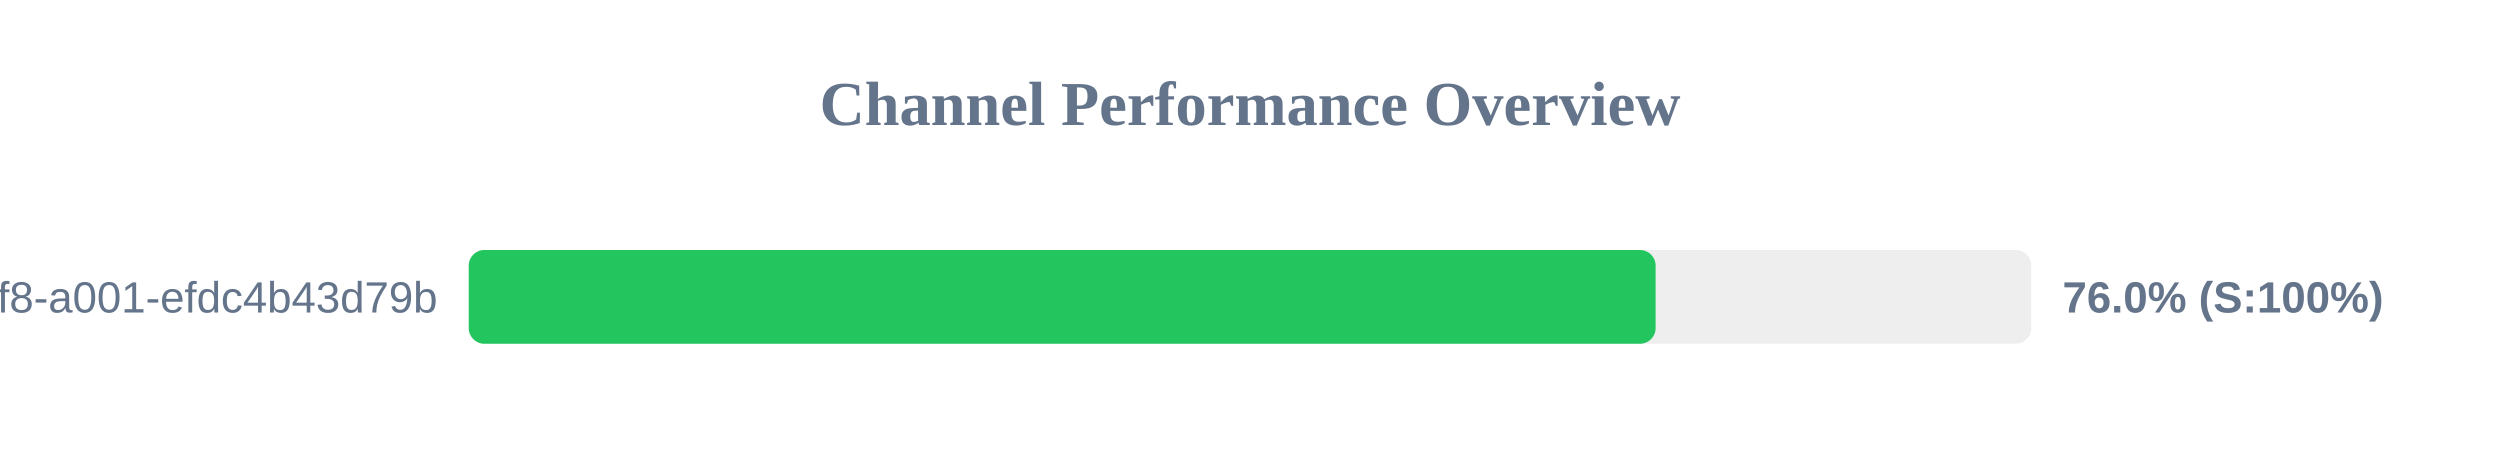
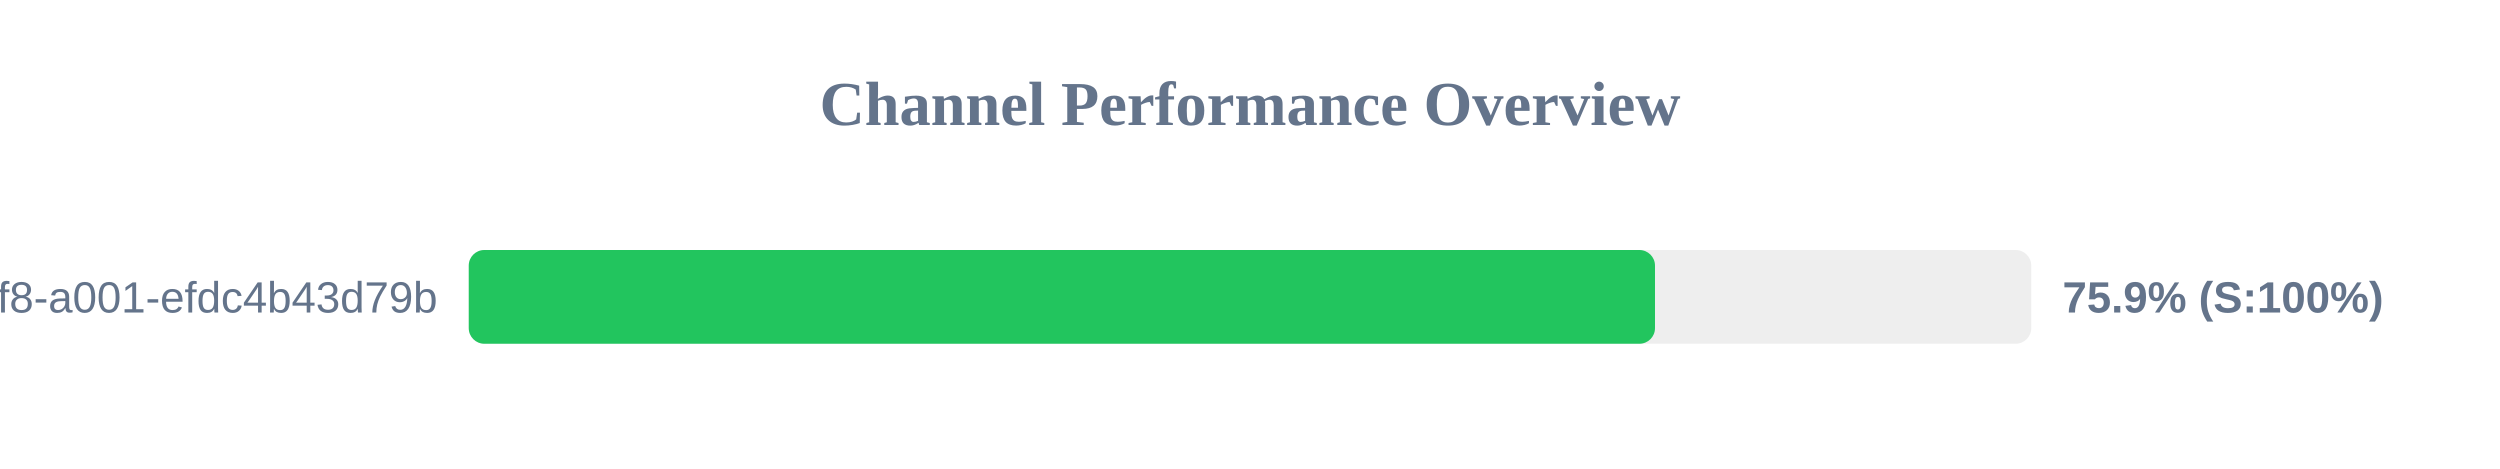
<svg xmlns="http://www.w3.org/2000/svg" width="800" height="150" version="1.1">
  <style>
        .row { font: 14px Arial; fill: #64748b; }
        .score { font: bold 14px Arial; fill: #64748b; }
    </style>
  <text x="400" y="40" text-anchor="middle" font-size="20px" font-weight="bold" fill="#64748b">Channel Performance Overview</text>
  <rect x="150" y="80" width="500" height="30" fill="#eee" rx="5" />
-   <rect x="150" y="80" width="379.8" height="30" fill="#22c55e" rx="5" />
+   <rect x="150" y="80" width="379.6" height="30" fill="#22c55e" rx="5" />
  <text x="140" y="100" text-anchor="end" class="row">?uuid=1fdb6b30-5371-4ff8-a001-efdc4b43d79b</text>
-   <text x="660" y="100" text-anchor="start" class="score">76.0% (S:100%)</text>
+   <text x="660" y="100" text-anchor="start" class="score">75.9% (S:100%)</text>
</svg>
